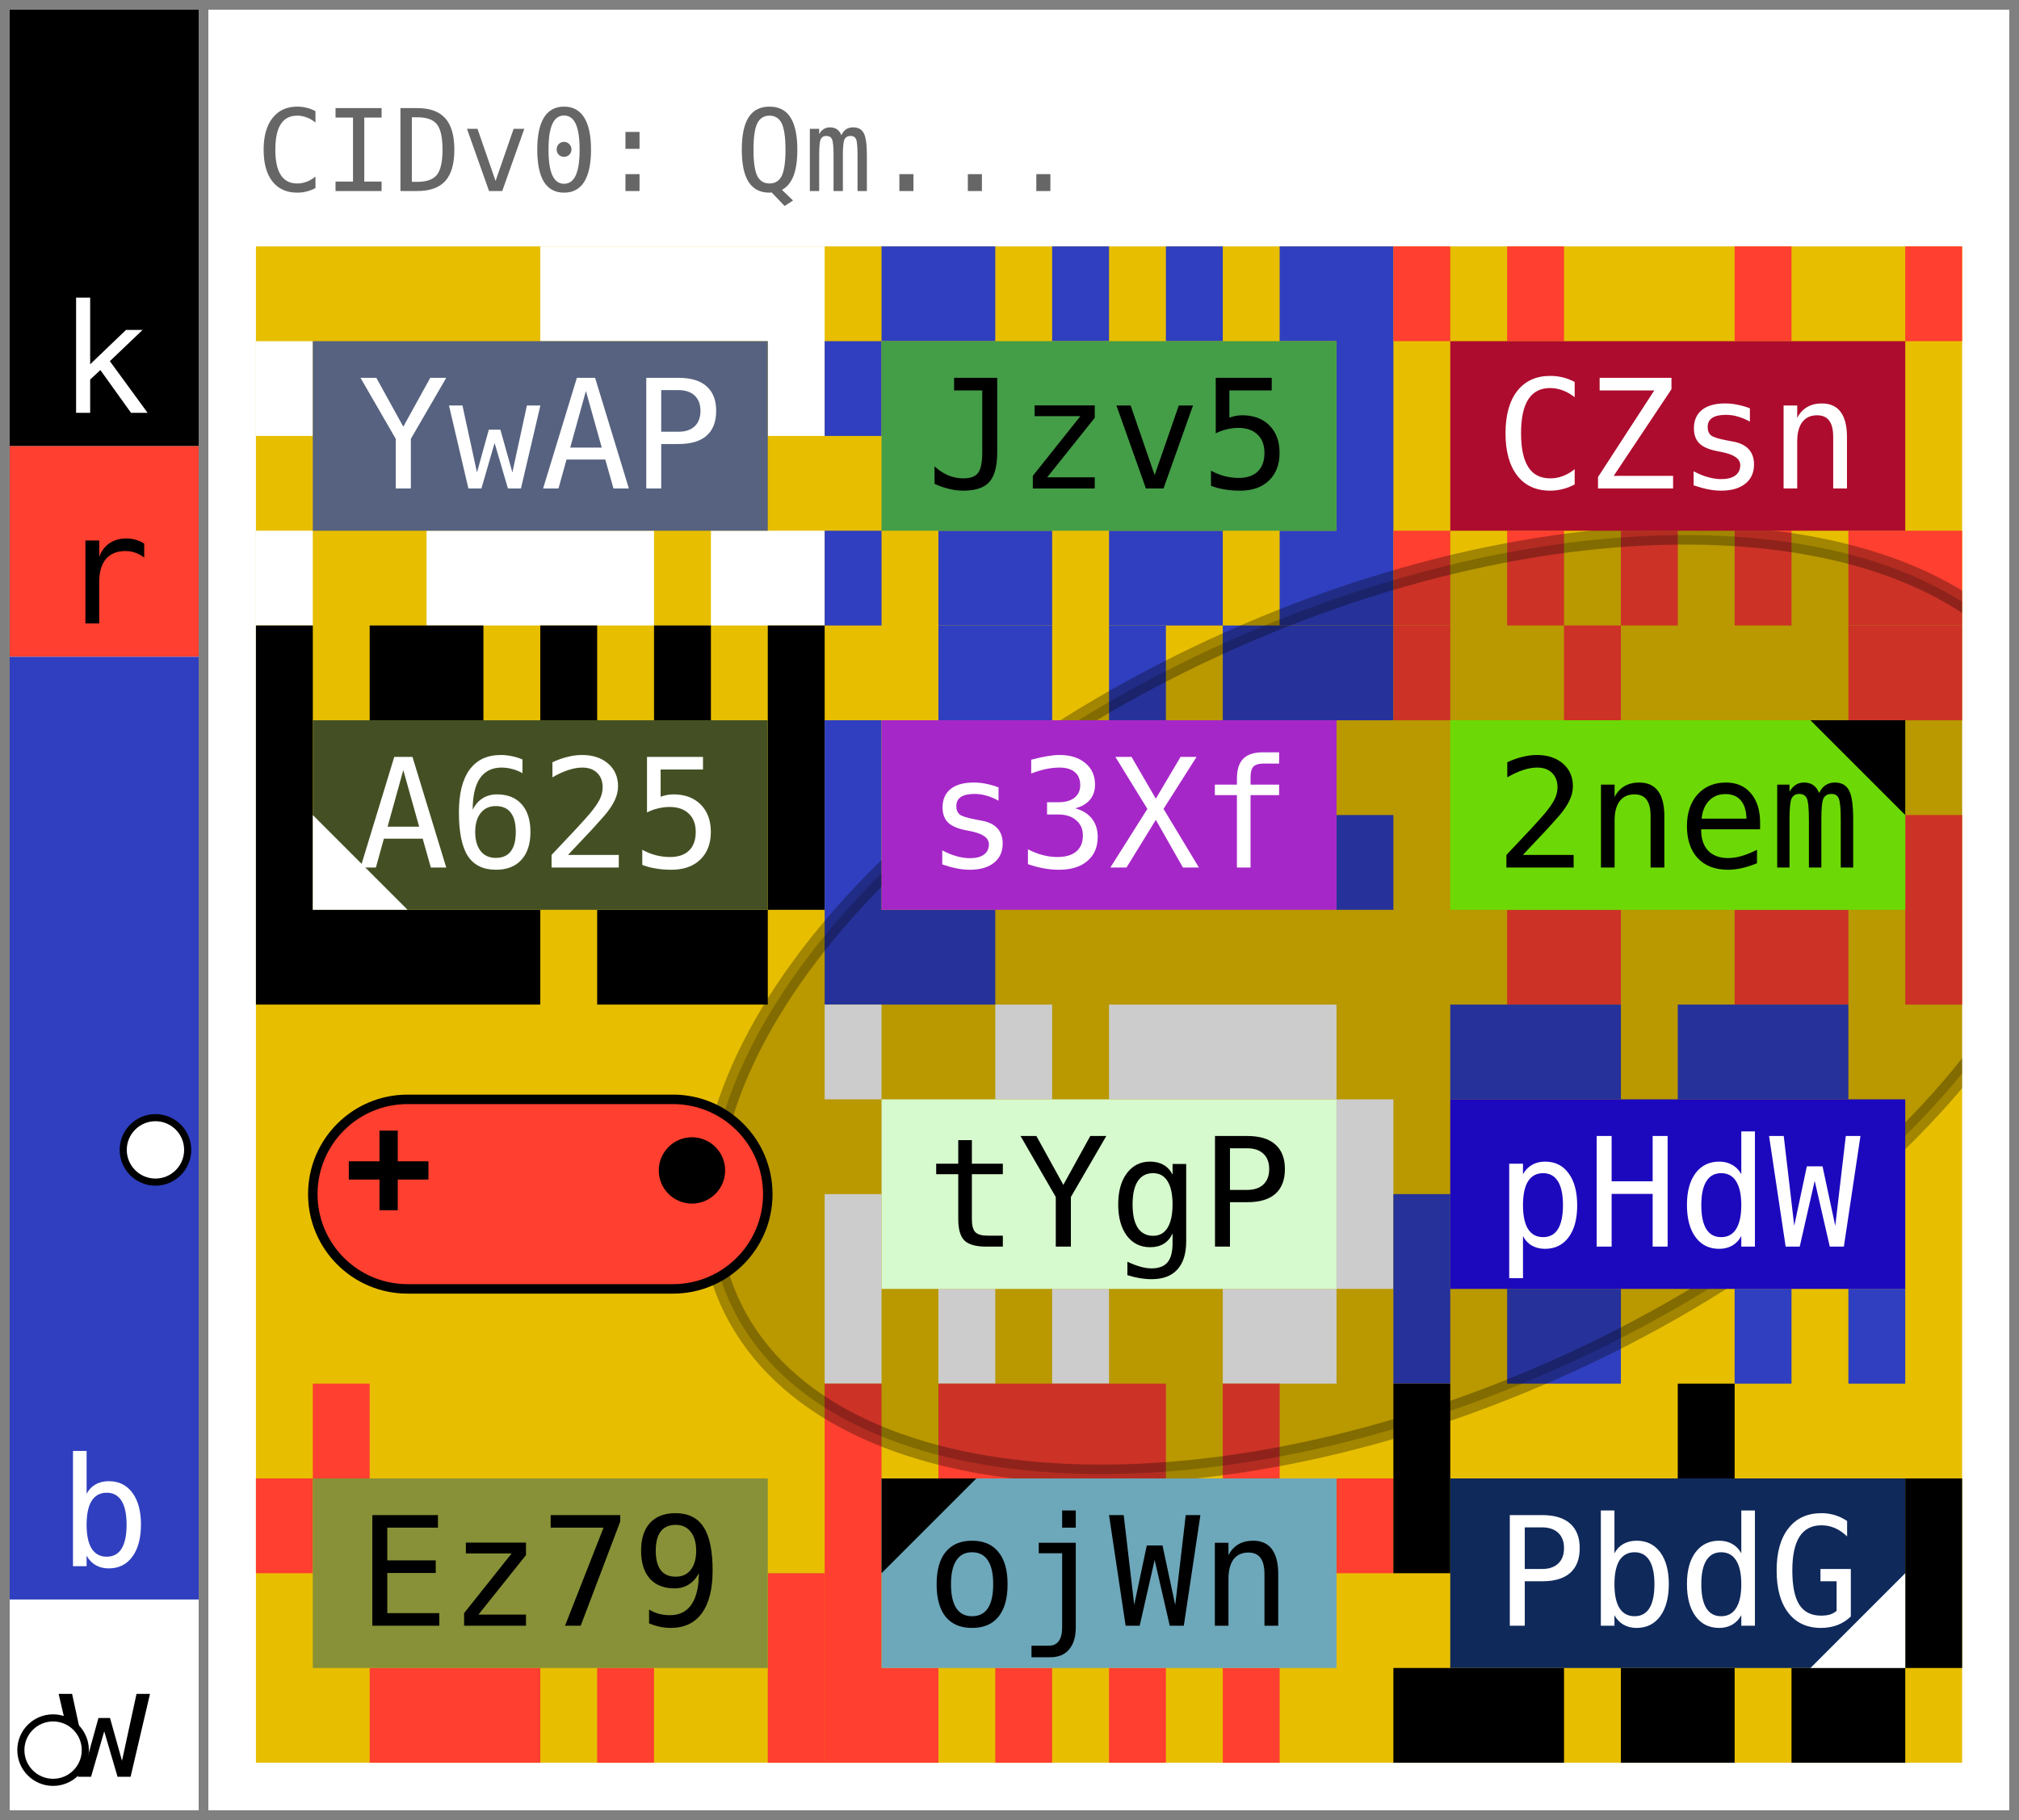
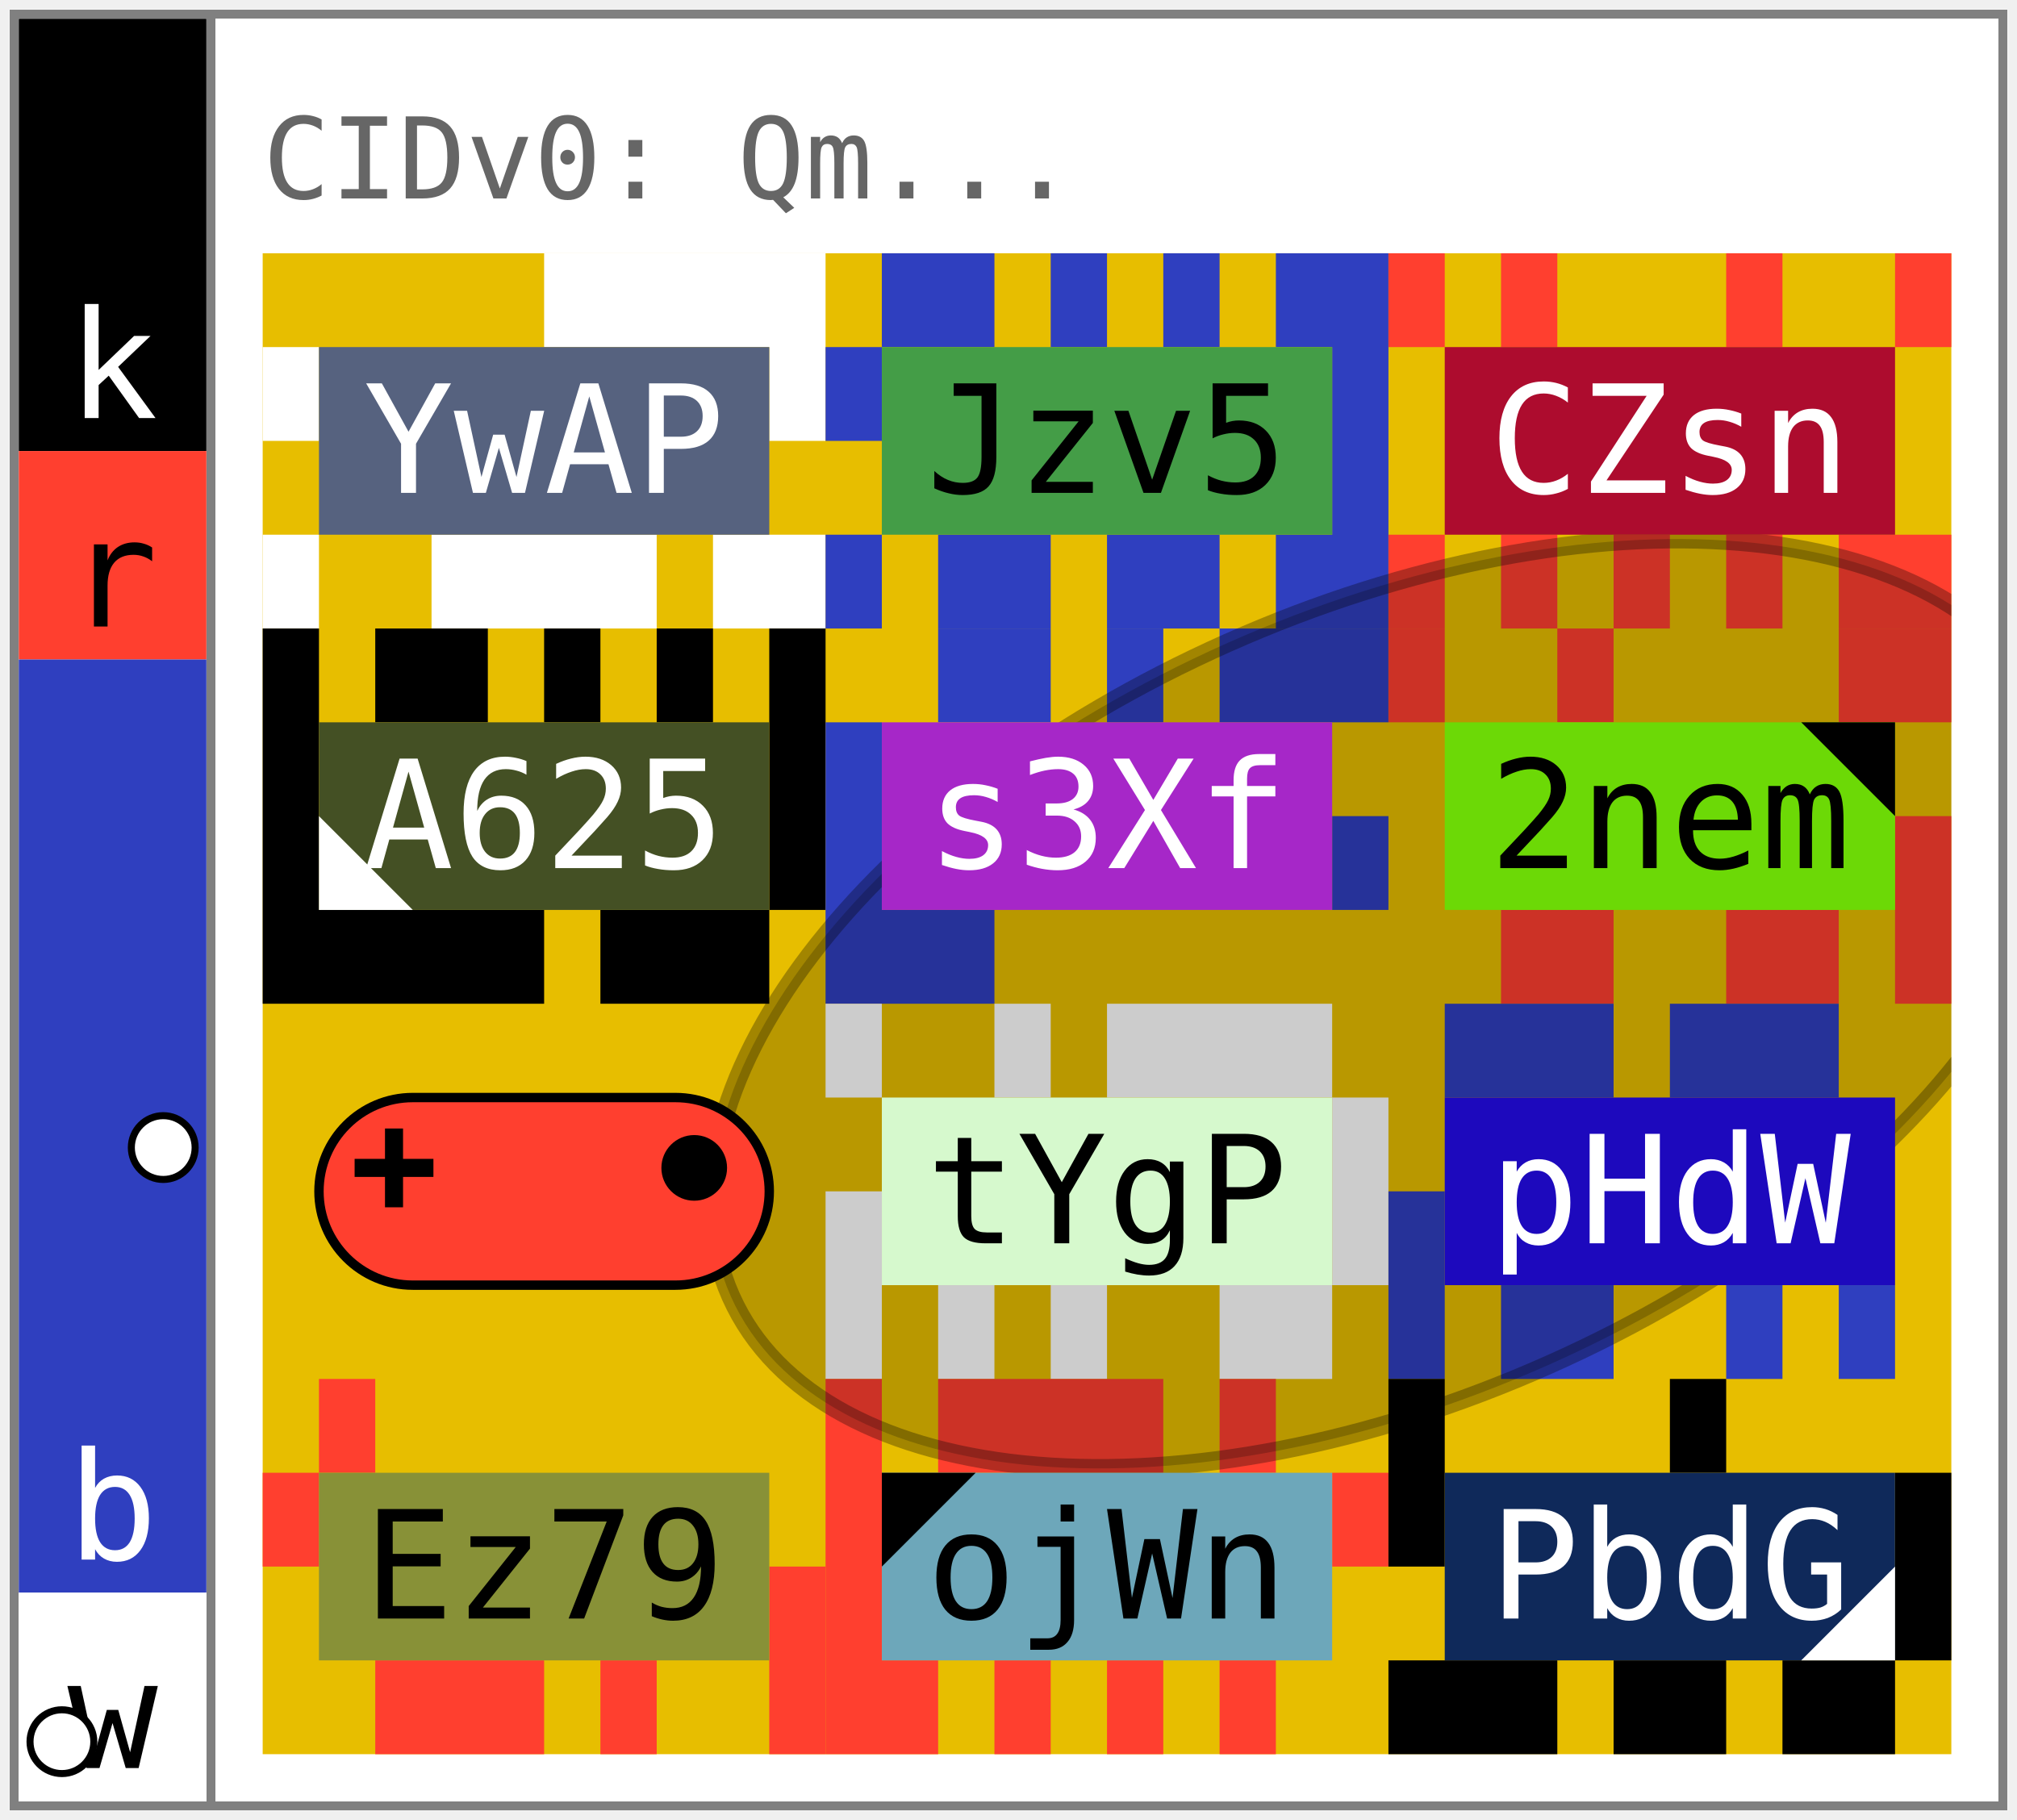
- <svg xmlns="http://www.w3.org/2000/svg" width="213" height="192" viewBox="0 0 213 192" font-family="&quot;JetBrains Mono&quot;, &quot;Menlo&quot;, &quot;Consolas&quot;, &quot;DejaVu Sans Mono&quot;, &quot;Liberation Mono&quot;, &quot;Roboto Mono&quot;, &quot;Noto Sans Mono&quot;, monospace" data-entviz-version="v11" data-entviz-lib="0.11.0" data-input-bytes="46" data-cols="3" data-rows="4">
+ <svg xmlns="http://www.w3.org/2000/svg" width="215" height="194" viewBox="0 0 215 194" font-family="&quot;JetBrains Mono&quot;, &quot;Menlo&quot;, &quot;Consolas&quot;, &quot;DejaVu Sans Mono&quot;, &quot;Liberation Mono&quot;, &quot;Roboto Mono&quot;, &quot;Noto Sans Mono&quot;, monospace" data-entviz-version="v12" data-entviz-lib="0.12.0" data-input-bytes="46" data-cols="3" data-rows="4">
  <defs>
    <clipPath id="grid-clip-a7b7e0adbf562ab2-3x4">
-       <rect x="27" y="26" width="180" height="160" />
+       <rect x="28" y="27" width="180" height="160" />
    </clipPath>
  </defs>
-   <rect x="0" y="0" width="213" height="192" fill="#ffffff" />
+   <rect x="1" y="1" width="213" height="192" fill="#ffffff" />
  <g data-channel="grid">
-     <rect x="27" y="26" width="180" height="160" fill="#e7be00" />
+     <rect x="28" y="27" width="180" height="160" fill="#e7be00" />
    <g>
-       <path fill="#ffffff" d="M57 26h6v10h-6zM63 26h6v10h-6zM69 26h6v10h-6zM75 26h6v10h-6zM81 26h6v10h-6zM81 36h6v10h-6zM81 56h6v10h-6zM75 56h6v10h-6zM63 56h6v10h-6zM57 56h6v10h-6zM51 56h6v10h-6zM45 56h6v10h-6zM27 56h6v10h-6zM27 36h6v10h-6z" />
-       <path fill="#2f3fbf" d="M93 26h6v10h-6zM99 26h6v10h-6zM111 26h6v10h-6zM123 26h6v10h-6zM135 26h6v10h-6zM141 26h6v10h-6zM141 36h6v10h-6zM141 46h6v10h-6zM141 56h6v10h-6zM135 56h6v10h-6zM123 56h6v10h-6zM117 56h6v10h-6zM105 56h6v10h-6zM99 56h6v10h-6zM87 56h6v10h-6zM87 36h6v10h-6z" />
-       <path fill="#ff3f2f" d="M147 26h6v10h-6zM159 26h6v10h-6zM183 26h6v10h-6zM201 26h6v10h-6zM201 56h6v10h-6zM195 56h6v10h-6zM183 56h6v10h-6zM171 56h6v10h-6zM159 56h6v10h-6zM147 56h6v10h-6z" />
-       <path fill="#000000" d="M27 66h6v10h-6zM39 66h6v10h-6zM45 66h6v10h-6zM57 66h6v10h-6zM69 66h6v10h-6zM81 66h6v10h-6zM81 76h6v10h-6zM81 86h6v10h-6zM75 96h6v10h-6zM69 96h6v10h-6zM63 96h6v10h-6zM51 96h6v10h-6zM45 96h6v10h-6zM39 96h6v10h-6zM33 96h6v10h-6zM27 96h6v10h-6zM27 86h6v10h-6zM27 76h6v10h-6z" />
-       <path fill="#2f3fbf" d="M99 66h6v10h-6zM105 66h6v10h-6zM117 66h6v10h-6zM129 66h6v10h-6zM135 66h6v10h-6zM141 66h6v10h-6zM141 86h6v10h-6zM99 96h6v10h-6zM93 96h6v10h-6zM87 96h6v10h-6zM87 86h6v10h-6zM87 76h6v10h-6z" />
-       <path fill="#ff3f2f" d="M147 66h6v10h-6zM165 66h6v10h-6zM195 66h6v10h-6zM201 66h6v10h-6zM201 86h6v10h-6zM201 96h6v10h-6zM189 96h6v10h-6zM183 96h6v10h-6zM165 96h6v10h-6zM159 96h6v10h-6z" />
-       <path fill="#ffffff" d="M87 106h6v10h-6zM105 106h6v10h-6zM117 106h6v10h-6zM123 106h6v10h-6zM129 106h6v10h-6zM135 106h6v10h-6zM141 116h6v10h-6zM141 126h6v10h-6zM135 136h6v10h-6zM129 136h6v10h-6zM111 136h6v10h-6zM99 136h6v10h-6zM87 136h6v10h-6zM87 126h6v10h-6z" />
-       <path fill="#2f3fbf" d="M153 106h6v10h-6zM159 106h6v10h-6zM165 106h6v10h-6zM177 106h6v10h-6zM183 106h6v10h-6zM189 106h6v10h-6zM195 136h6v10h-6zM183 136h6v10h-6zM165 136h6v10h-6zM159 136h6v10h-6zM147 136h6v10h-6zM147 126h6v10h-6z" />
-       <path fill="#ff3f2f" d="M33 146h6v10h-6zM81 166h6v10h-6zM81 176h6v10h-6zM63 176h6v10h-6zM51 176h6v10h-6zM45 176h6v10h-6zM39 176h6v10h-6zM27 156h6v10h-6z" />
-       <path fill="#ff3f2f" d="M87 146h6v10h-6zM99 146h6v10h-6zM105 146h6v10h-6zM111 146h6v10h-6zM117 146h6v10h-6zM129 146h6v10h-6zM141 156h6v10h-6zM129 176h6v10h-6zM117 176h6v10h-6zM105 176h6v10h-6zM93 176h6v10h-6zM87 176h6v10h-6zM87 166h6v10h-6zM87 156h6v10h-6z" />
-       <path fill="#000000" d="M147 146h6v10h-6zM177 146h6v10h-6zM201 156h6v10h-6zM201 166h6v10h-6zM195 176h6v10h-6zM189 176h6v10h-6zM177 176h6v10h-6zM171 176h6v10h-6zM159 176h6v10h-6zM153 176h6v10h-6zM147 176h6v10h-6zM147 156h6v10h-6z" />
+       <path fill="#ffffff" d="M58 27h6v10h-6zM64 27h6v10h-6zM70 27h6v10h-6zM76 27h6v10h-6zM82 27h6v10h-6zM82 37h6v10h-6zM82 57h6v10h-6zM76 57h6v10h-6zM64 57h6v10h-6zM58 57h6v10h-6zM52 57h6v10h-6zM46 57h6v10h-6zM28 57h6v10h-6zM28 37h6v10h-6z" />
+       <path fill="#2f3fbf" d="M94 27h6v10h-6zM100 27h6v10h-6zM112 27h6v10h-6zM124 27h6v10h-6zM136 27h6v10h-6zM142 27h6v10h-6zM142 37h6v10h-6zM142 47h6v10h-6zM142 57h6v10h-6zM136 57h6v10h-6zM124 57h6v10h-6zM118 57h6v10h-6zM106 57h6v10h-6zM100 57h6v10h-6zM88 57h6v10h-6zM88 37h6v10h-6z" />
+       <path fill="#ff3f2f" d="M148 27h6v10h-6zM160 27h6v10h-6zM184 27h6v10h-6zM202 27h6v10h-6zM202 57h6v10h-6zM196 57h6v10h-6zM184 57h6v10h-6zM172 57h6v10h-6zM160 57h6v10h-6zM148 57h6v10h-6z" />
+       <path fill="#000000" d="M28 67h6v10h-6zM40 67h6v10h-6zM46 67h6v10h-6zM58 67h6v10h-6zM70 67h6v10h-6zM82 67h6v10h-6zM82 77h6v10h-6zM82 87h6v10h-6zM76 97h6v10h-6zM70 97h6v10h-6zM64 97h6v10h-6zM52 97h6v10h-6zM46 97h6v10h-6zM40 97h6v10h-6zM34 97h6v10h-6zM28 97h6v10h-6zM28 87h6v10h-6zM28 77h6v10h-6z" />
+       <path fill="#2f3fbf" d="M100 67h6v10h-6zM106 67h6v10h-6zM118 67h6v10h-6zM130 67h6v10h-6zM136 67h6v10h-6zM142 67h6v10h-6zM142 87h6v10h-6zM100 97h6v10h-6zM94 97h6v10h-6zM88 97h6v10h-6zM88 87h6v10h-6zM88 77h6v10h-6z" />
+       <path fill="#ff3f2f" d="M148 67h6v10h-6zM166 67h6v10h-6zM196 67h6v10h-6zM202 67h6v10h-6zM202 87h6v10h-6zM202 97h6v10h-6zM190 97h6v10h-6zM184 97h6v10h-6zM166 97h6v10h-6zM160 97h6v10h-6z" />
+       <path fill="#ffffff" d="M88 107h6v10h-6zM106 107h6v10h-6zM118 107h6v10h-6zM124 107h6v10h-6zM130 107h6v10h-6zM136 107h6v10h-6zM142 117h6v10h-6zM142 127h6v10h-6zM136 137h6v10h-6zM130 137h6v10h-6zM112 137h6v10h-6zM100 137h6v10h-6zM88 137h6v10h-6zM88 127h6v10h-6z" />
+       <path fill="#2f3fbf" d="M154 107h6v10h-6zM160 107h6v10h-6zM166 107h6v10h-6zM178 107h6v10h-6zM184 107h6v10h-6zM190 107h6v10h-6zM196 137h6v10h-6zM184 137h6v10h-6zM166 137h6v10h-6zM160 137h6v10h-6zM148 137h6v10h-6zM148 127h6v10h-6z" />
+       <path fill="#ff3f2f" d="M34 147h6v10h-6zM82 167h6v10h-6zM82 177h6v10h-6zM64 177h6v10h-6zM52 177h6v10h-6zM46 177h6v10h-6zM40 177h6v10h-6zM28 157h6v10h-6z" />
+       <path fill="#ff3f2f" d="M88 147h6v10h-6zM100 147h6v10h-6zM106 147h6v10h-6zM112 147h6v10h-6zM118 147h6v10h-6zM130 147h6v10h-6zM142 157h6v10h-6zM130 177h6v10h-6zM118 177h6v10h-6zM106 177h6v10h-6zM94 177h6v10h-6zM88 177h6v10h-6zM88 167h6v10h-6zM88 157h6v10h-6z" />
+       <path fill="#000000" d="M148 147h6v10h-6zM178 147h6v10h-6zM202 157h6v10h-6zM202 167h6v10h-6zM196 177h6v10h-6zM190 177h6v10h-6zM178 177h6v10h-6zM172 177h6v10h-6zM160 177h6v10h-6zM154 177h6v10h-6zM148 177h6v10h-6zM148 157h6v10h-6z" />
    </g>
-     <g clip-path="url(#grid-clip-a7b7e0adbf562ab2-3x4)" data-channel="ellipse" data-ellipse-anchor-x="147" data-ellipse-anchor-y="106" data-ellipse-rx="76.726" data-ellipse-ry="42.113" data-ellipse-rotation-deg="156">
-       <ellipse cx="147" cy="106" rx="76.726" ry="42.113" transform="rotate(156 147 106)" fill="#000000" stroke="#000000" fill-opacity="0.2" stroke-opacity="0.3" stroke-width="2" />
+     <g clip-path="url(#grid-clip-a7b7e0adbf562ab2-3x4)" data-channel="ellipse" data-ellipse-anchor-x="148" data-ellipse-anchor-y="107" data-ellipse-rx="76.726" data-ellipse-ry="42.113" data-ellipse-rotation-deg="156">
+       <ellipse cx="148" cy="107" rx="76.726" ry="42.113" transform="rotate(156 148 107)" fill="#000000" stroke="#000000" fill-opacity="0.2" stroke-opacity="0.3" stroke-width="2" />
    </g>
    <g>
      <g data-channel="cell" data-cell-index="0" data-cell-row="0" data-cell-col="0" data-surround-bits="0xa7b7e0" data-edge-color="#ffffff">
-         <rect x="33" y="36" width="48" height="20" fill="#56627f" />
-         <text x="57" y="46" fill="#ffffff" font-size="16" text-anchor="middle" dominant-baseline="central">YwAP</text>
+         <rect x="34" y="37" width="48" height="20" fill="#56627f" />
+         <text x="58" y="47" fill="#ffffff" font-size="16" text-anchor="middle" dominant-baseline="central">YwAP</text>
      </g>
      <g data-channel="cell" data-cell-index="1" data-cell-row="0" data-cell-col="1" data-surround-bits="0xadbf56" data-edge-color="#2f3fbf">
-         <rect x="93" y="36" width="48" height="20" fill="#449d47" />
-         <text x="117" y="46" fill="#000000" font-size="16" text-anchor="middle" dominant-baseline="central">Jzv5</text>
+         <rect x="94" y="37" width="48" height="20" fill="#449d47" />
+         <text x="118" y="47" fill="#000000" font-size="16" text-anchor="middle" dominant-baseline="central">Jzv5</text>
      </g>
      <g data-channel="cell" data-cell-index="2" data-cell-row="0" data-cell-col="2" data-surround-bits="0x2ab245" data-edge-color="#ff3f2f">
-         <rect x="153" y="36" width="48" height="20" fill="#ad0c2e" />
-         <text x="177" y="46" fill="#ffffff" font-size="16" text-anchor="middle" dominant-baseline="central">CZsn</text>
+         <rect x="154" y="37" width="48" height="20" fill="#ad0c2e" />
+         <text x="178" y="47" fill="#ffffff" font-size="16" text-anchor="middle" dominant-baseline="central">CZsn</text>
      </g>
      <g data-channel="cell" data-cell-index="3" data-cell-row="1" data-cell-col="0" data-surround-bits="0xfeeead" data-edge-color="#000000" data-cell-quartile="4">
-         <rect x="33" y="76" width="48" height="20" fill="#445024" />
-         <text x="57" y="86" fill="#ffffff" font-size="16" text-anchor="middle" dominant-baseline="central">A625</text>
-         <polygon points="33,96 33,86 43,96" fill="#ffffff" />
+         <rect x="34" y="77" width="48" height="20" fill="#445024" />
+         <text x="58" y="87" fill="#ffffff" font-size="16" text-anchor="middle" dominant-baseline="central">A625</text>
+         <polygon points="34,97 34,87 44,97" fill="#ffffff" />
      </g>
      <g data-channel="cell" data-cell-index="4" data-cell-row="1" data-cell-col="1" data-surround-bits="0xf80bac" data-edge-color="#2f3fbf">
-         <rect x="93" y="76" width="48" height="20" fill="#a627c8" />
-         <text x="117" y="86" fill="#ffffff" font-size="16" text-anchor="middle" dominant-baseline="central">s3Xf</text>
+         <rect x="94" y="77" width="48" height="20" fill="#a627c8" />
+         <text x="118" y="87" fill="#ffffff" font-size="16" text-anchor="middle" dominant-baseline="central">s3Xf</text>
      </g>
      <g data-channel="cell" data-cell-index="5" data-cell-row="1" data-cell-col="2" data-surround-bits="0xcdb09" data-edge-color="#ff3f2f" data-cell-quartile="2">
-         <rect x="153" y="76" width="48" height="20" fill="#6cd906" />
-         <text x="177" y="86" fill="#000000" font-size="16" text-anchor="middle" dominant-baseline="central">2nem</text>
-         <polygon points="201,76 191,76 201,86" fill="#000000" />
+         <rect x="154" y="77" width="48" height="20" fill="#6cd906" />
+         <text x="178" y="87" fill="#000000" font-size="16" text-anchor="middle" dominant-baseline="central">2nem</text>
+         <polygon points="202,77 192,77 202,87" fill="#000000" />
      </g>
      <g data-channel="cell" data-cell-index="6" data-cell-row="2" data-cell-col="0" data-cell-blank="true" data-cell-blank-map="true">
-         <rect x="33" y="116" width="48" height="20" rx="10" ry="10" fill="#ff3f2f" stroke="#000000" stroke-width="1" />
-         <circle cx="73" cy="123.5" r="3.5" fill="#000000" data-blank-map-min="1,2" />
-         <path d="M 36.8,123.5 H 45.2 M 41,119.3 V 127.7" fill="none" stroke="#000000" stroke-width="1.925" stroke-linecap="butt" data-blank-map-max="1,0" />
+         <rect x="34" y="117" width="48" height="20" rx="10" ry="10" fill="#ff3f2f" stroke="#000000" stroke-width="1" />
+         <circle cx="74" cy="124.5" r="3.5" fill="#000000" data-blank-map-min="1,2" />
+         <path d="M 37.8,124.5 H 46.2 M 42,120.3 V 128.7" fill="none" stroke="#000000" stroke-width="1.925" stroke-linecap="butt" data-blank-map-max="1,0" />
      </g>
      <g data-channel="cell" data-cell-index="7" data-cell-row="2" data-cell-col="1" data-surround-bits="0x6a6de9" data-edge-color="#ffffff">
-         <rect x="93" y="116" width="48" height="20" fill="#d6f9cd" />
-         <text x="117" y="126" fill="#000000" font-size="16" text-anchor="middle" dominant-baseline="central">tYgP</text>
+         <rect x="94" y="117" width="48" height="20" fill="#d6f9cd" />
+         <text x="118" y="127" fill="#000000" font-size="16" text-anchor="middle" dominant-baseline="central">tYgP</text>
      </g>
      <g data-channel="cell" data-cell-index="8" data-cell-row="2" data-cell-col="2" data-surround-bits="0x6ca0ee" data-edge-color="#2f3fbf">
-         <rect x="153" y="116" width="48" height="20" fill="#1d09bd" />
-         <text x="177" y="126" fill="#ffffff" font-size="16" text-anchor="middle" dominant-baseline="central">pHdW</text>
+         <rect x="154" y="117" width="48" height="20" fill="#1d09bd" />
+         <text x="178" y="127" fill="#ffffff" font-size="16" text-anchor="middle" dominant-baseline="central">pHdW</text>
      </g>
      <g data-channel="cell" data-cell-index="9" data-cell-row="3" data-cell-col="0" data-surround-bits="0x8e9802" data-edge-color="#ff3f2f">
-         <rect x="33" y="156" width="48" height="20" fill="#889137" />
-         <text x="57" y="166" fill="#000000" font-size="16" text-anchor="middle" dominant-baseline="central">Ez79</text>
+         <rect x="34" y="157" width="48" height="20" fill="#889137" />
+         <text x="58" y="167" fill="#000000" font-size="16" text-anchor="middle" dominant-baseline="central">Ez79</text>
      </g>
      <g data-channel="cell" data-cell-index="10" data-cell-row="3" data-cell-col="1" data-surround-bits="0xf544bd" data-edge-color="#ff3f2f" data-cell-quartile="1">
-         <rect x="93" y="156" width="48" height="20" fill="#6da7ba" />
-         <text x="117" y="166" fill="#000000" font-size="16" text-anchor="middle" dominant-baseline="central">ojWn</text>
-         <polygon points="93,156 103,156 93,166" fill="#000000" />
+         <rect x="94" y="157" width="48" height="20" fill="#6da7ba" />
+         <text x="118" y="167" fill="#000000" font-size="16" text-anchor="middle" dominant-baseline="central">ojWn</text>
+         <polygon points="94,157 104,157 94,167" fill="#000000" />
      </g>
      <g data-channel="cell" data-cell-index="11" data-cell-row="3" data-cell-col="2" data-surround-bits="0xbb6c21" data-edge-color="#000000" data-cell-quartile="3">
-         <rect x="153" y="156" width="48" height="20" fill="#0f295a" />
-         <text x="177" y="166" fill="#ffffff" font-size="16" text-anchor="middle" dominant-baseline="central">PbdG</text>
-         <polygon points="201,176 201,166 191,176" fill="#ffffff" />
+         <rect x="154" y="157" width="48" height="20" fill="#0f295a" />
+         <text x="178" y="167" fill="#ffffff" font-size="16" text-anchor="middle" dominant-baseline="central">PbdG</text>
+         <polygon points="202,177 202,167 192,177" fill="#ffffff" />
      </g>
    </g>
  </g>
  <g data-channel="color-bar" data-bar-slots="15" data-bar-marker-left="14" data-bar-marker-right="9">
    <g data-color-bar-rank="0" data-color-bar-band="K">
-       <rect x="1" y="1" width="20" height="46.081" fill="#000000" />
-       <text x="11" y="43.561" fill="#ffffff" font-size="16" text-anchor="middle" data-color-bar-letter="true">k</text>
+       <rect x="2" y="2" width="20" height="46.081" fill="#000000" />
+       <text x="12" y="44.561" fill="#ffffff" font-size="16" text-anchor="middle" data-color-bar-letter="true">k</text>
    </g>
    <g data-color-bar-rank="1" data-color-bar-band="R">
-       <rect x="1" y="47.081" width="20" height="22.223" fill="#ff3f2f" />
-       <text x="11" y="65.784" fill="#000000" font-size="16" text-anchor="middle" data-color-bar-letter="true">r</text>
+       <rect x="2" y="48.081" width="20" height="22.223" fill="#ff3f2f" />
+       <text x="12" y="66.784" fill="#000000" font-size="16" text-anchor="middle" data-color-bar-letter="true">r</text>
    </g>
    <g data-color-bar-rank="2" data-color-bar-band="B">
-       <rect x="1" y="69.304" width="20" height="99.473" fill="#2f3fbf" />
-       <text x="11" y="165.257" fill="#ffffff" font-size="16" text-anchor="middle" data-color-bar-letter="true">b</text>
+       <rect x="2" y="70.304" width="20" height="99.473" fill="#2f3fbf" />
+       <text x="12" y="166.257" fill="#ffffff" font-size="16" text-anchor="middle" data-color-bar-letter="true">b</text>
    </g>
    <g data-color-bar-rank="3" data-color-bar-band="W">
-       <rect x="1" y="168.777" width="20" height="22.223" fill="#ffffff" />
-       <text x="11" y="187.48" fill="#000000" font-size="16" text-anchor="middle" data-color-bar-letter="true">w</text>
+       <rect x="2" y="169.777" width="20" height="22.223" fill="#ffffff" />
+       <text x="12" y="188.48" fill="#000000" font-size="16" text-anchor="middle" data-color-bar-letter="true">w</text>
    </g>
-     <circle cx="5.6" cy="184.667" r="3.4" fill="#ffffff" stroke="#000000" stroke-width="0.75" data-bar-marker="left" />
-     <circle cx="16.4" cy="121.333" r="3.4" fill="#ffffff" stroke="#000000" stroke-width="0.75" data-bar-marker="right" />
+     <circle cx="6.6" cy="185.667" r="3.4" fill="#ffffff" stroke="#000000" stroke-width="0.75" data-bar-marker="left" />
+     <circle cx="17.4" cy="122.333" r="3.4" fill="#ffffff" stroke="#000000" stroke-width="0.75" data-bar-marker="right" />
  </g>
  <g data-channel="label-top">
-     <text x="27" y="16" fill="#666666" font-size="12" dominant-baseline="central">CIDv0: Qm...</text>
+     <text x="28" y="17" fill="#666666" font-size="12" dominant-baseline="central">CIDv0: Qm...</text>
  </g>
-   <line x1="0" y1="0.5" x2="213" y2="0.5" stroke="#808080" stroke-width="1" shape-rendering="crispEdges" />
-   <line x1="212.5" y1="0" x2="212.5" y2="192" stroke="#808080" stroke-width="1" shape-rendering="crispEdges" />
-   <line x1="0" y1="191.5" x2="213" y2="191.5" stroke="#808080" stroke-width="1" shape-rendering="crispEdges" />
-   <line x1="0.5" y1="0" x2="0.5" y2="192" stroke="#808080" stroke-width="1" shape-rendering="crispEdges" />
-   <line x1="21.5" y1="0" x2="21.5" y2="192" stroke="#808080" stroke-width="1" shape-rendering="crispEdges" />
+   <line x1="1" y1="1.5" x2="214" y2="1.5" stroke="#808080" stroke-width="1" shape-rendering="crispEdges" />
+   <line x1="213.5" y1="1" x2="213.5" y2="193" stroke="#808080" stroke-width="1" shape-rendering="crispEdges" />
+   <line x1="1" y1="192.5" x2="214" y2="192.5" stroke="#808080" stroke-width="1" shape-rendering="crispEdges" />
+   <line x1="1.5" y1="1" x2="1.5" y2="193" stroke="#808080" stroke-width="1" shape-rendering="crispEdges" />
+   <line x1="22.5" y1="1" x2="22.5" y2="193" stroke="#808080" stroke-width="1" shape-rendering="crispEdges" />
</svg>
